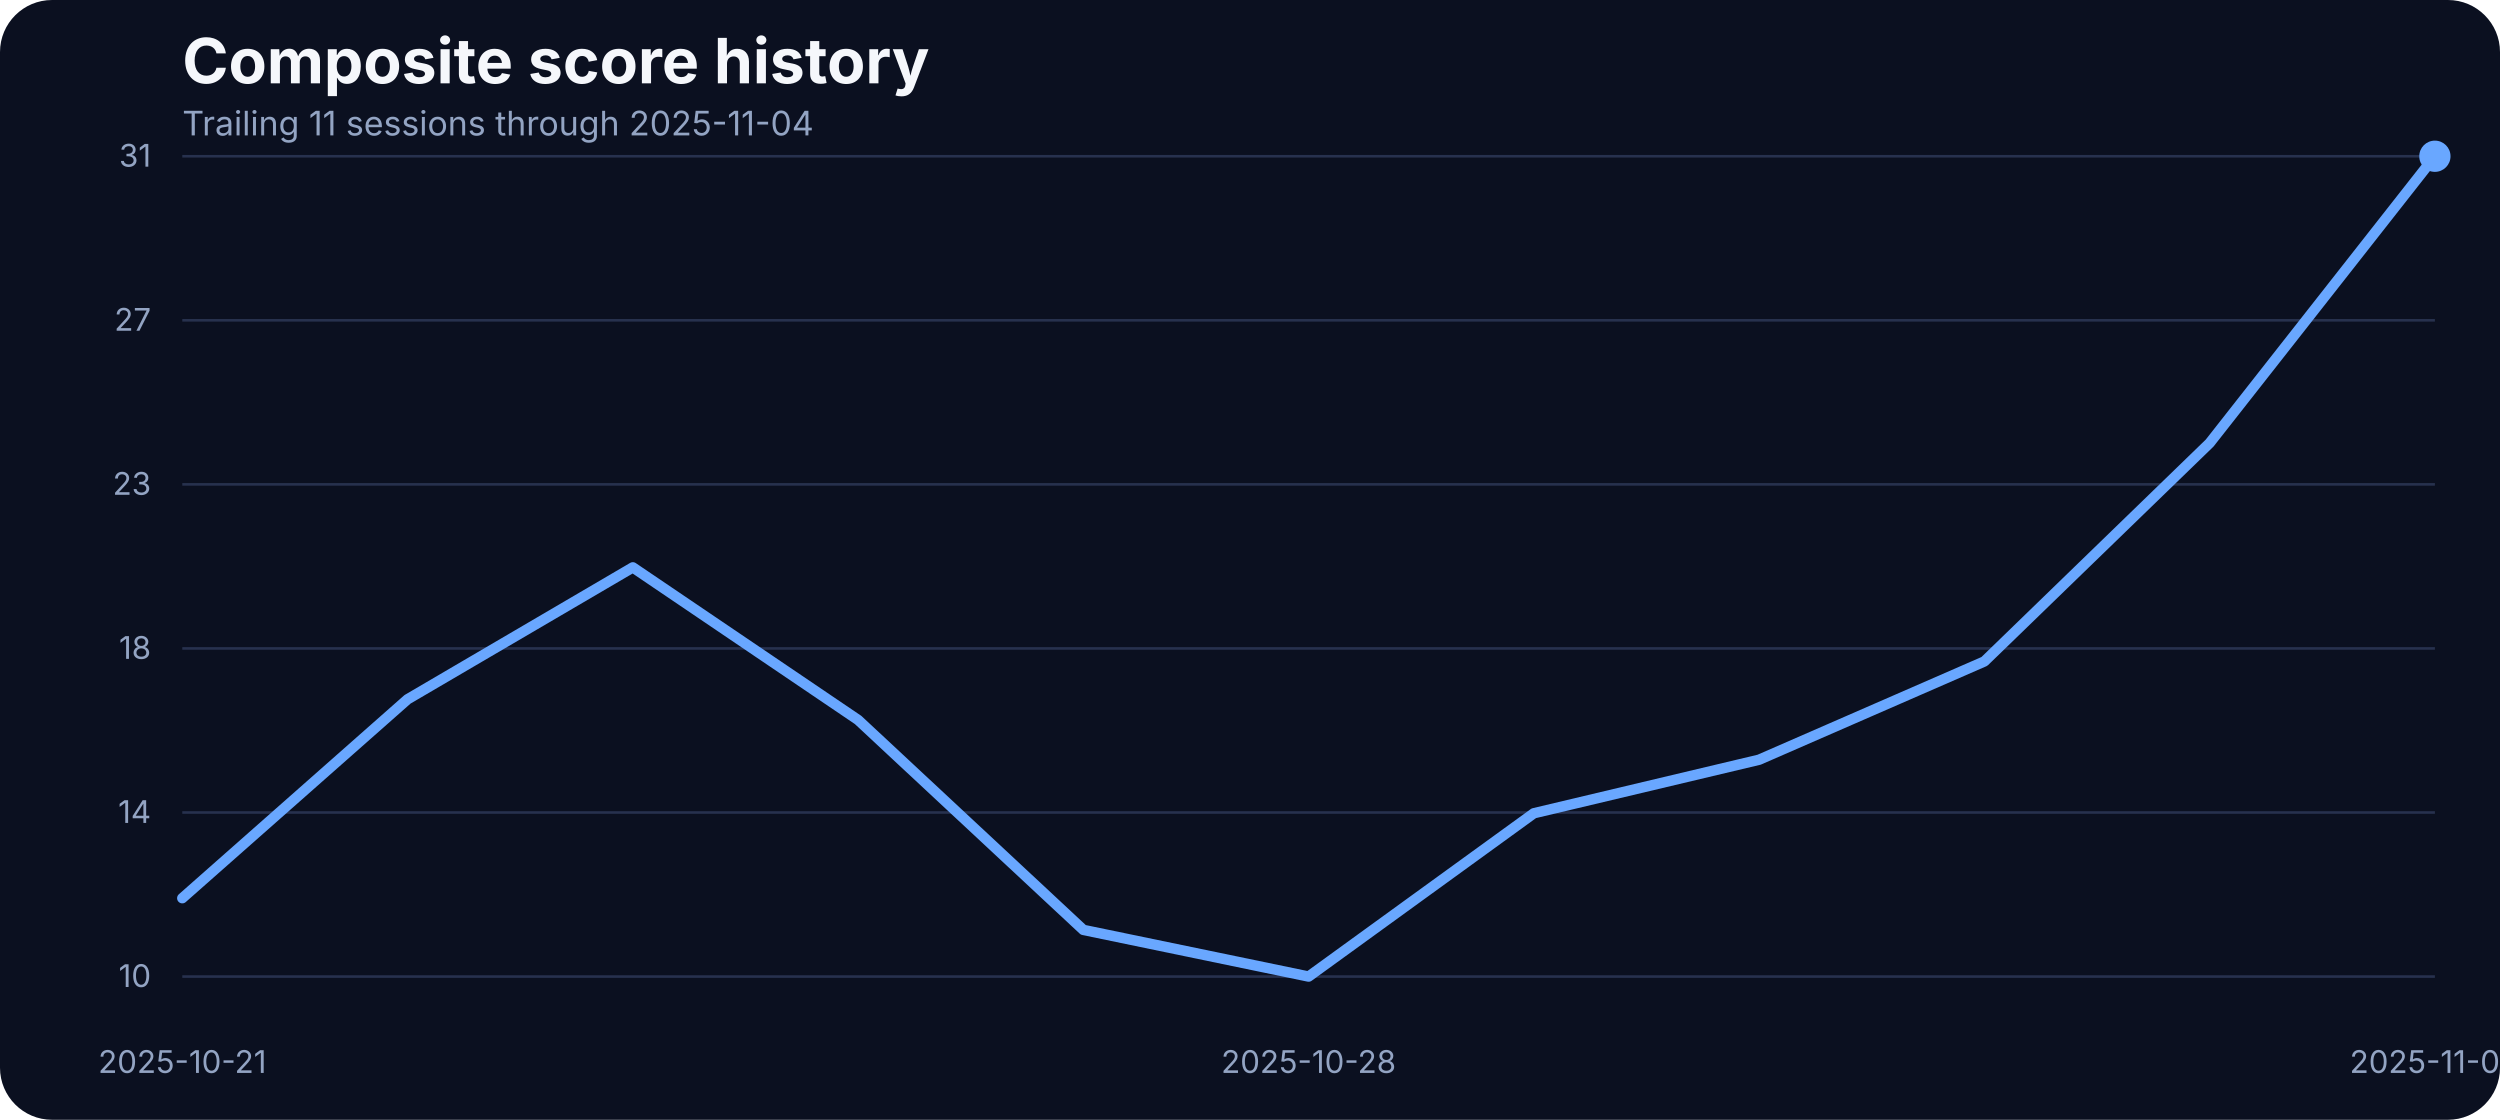
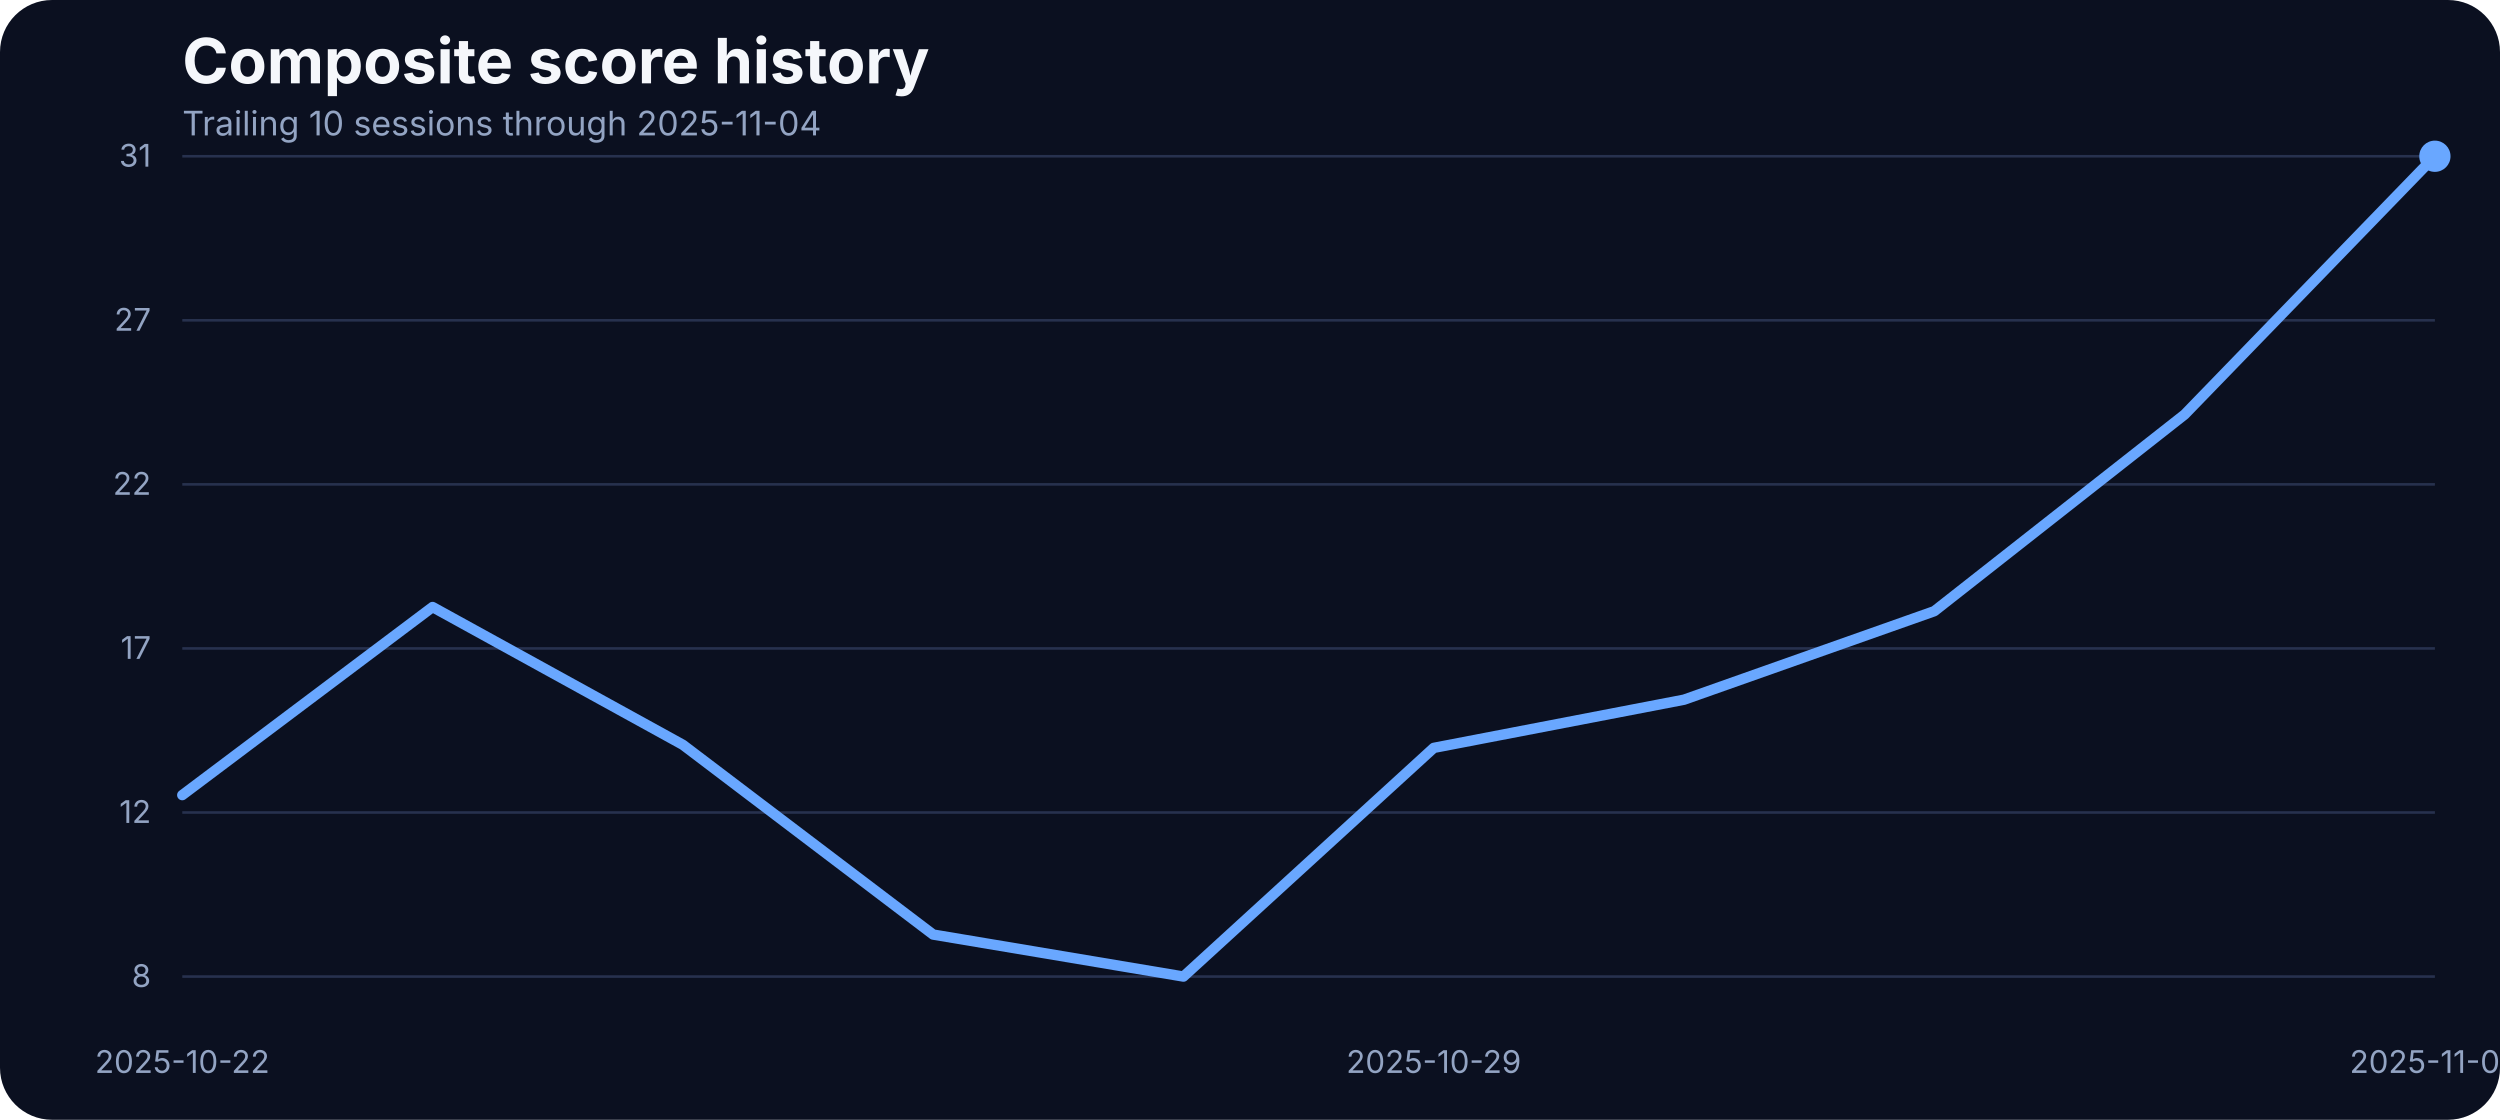
<svg xmlns="http://www.w3.org/2000/svg" width="960" height="430" viewBox="0 0 960 430" role="img" aria-label="Composite score history">
  <rect width="100%" height="100%" fill="#0b1020" rx="20" />
  <text x="70" y="32" fill="#f5f7fb" font-family="Inter, Arial, sans-serif" font-size="24" font-weight="700">Composite score history</text>
-   <text x="70" y="52" fill="#93a4c3" font-family="Inter, Arial, sans-serif" font-size="13">Trailing 11 sessions through 2025-11-04</text>
+   <text x="70" y="52" fill="#93a4c3" font-family="Inter, Arial, sans-serif" font-size="13">Trailing 10 sessions through 2025-11-04</text>
  <line x1="70" x2="935" y1="375.00" y2="375.00" stroke="#27314e" stroke-width="1" />
-   <text x="58" y="379.00" text-anchor="end" fill="#93a4c3" font-family="Inter, Arial, sans-serif" font-size="12">10</text>
+   <text x="58" y="379.00" text-anchor="end" fill="#93a4c3" font-family="Inter, Arial, sans-serif" font-size="12">8</text>
  <line x1="70" x2="935" y1="312.00" y2="312.00" stroke="#27314e" stroke-width="1" />
-   <text x="58" y="316.00" text-anchor="end" fill="#93a4c3" font-family="Inter, Arial, sans-serif" font-size="12">14</text>
+   <text x="58" y="316.00" text-anchor="end" fill="#93a4c3" font-family="Inter, Arial, sans-serif" font-size="12">12</text>
  <line x1="70" x2="935" y1="249.00" y2="249.00" stroke="#27314e" stroke-width="1" />
-   <text x="58" y="253.00" text-anchor="end" fill="#93a4c3" font-family="Inter, Arial, sans-serif" font-size="12">18</text>
+   <text x="58" y="253.00" text-anchor="end" fill="#93a4c3" font-family="Inter, Arial, sans-serif" font-size="12">17</text>
  <line x1="70" x2="935" y1="186.00" y2="186.00" stroke="#27314e" stroke-width="1" />
-   <text x="58" y="190.00" text-anchor="end" fill="#93a4c3" font-family="Inter, Arial, sans-serif" font-size="12">23</text>
+   <text x="58" y="190.00" text-anchor="end" fill="#93a4c3" font-family="Inter, Arial, sans-serif" font-size="12">22</text>
  <line x1="70" x2="935" y1="123.00" y2="123.00" stroke="#27314e" stroke-width="1" />
  <text x="58" y="127.00" text-anchor="end" fill="#93a4c3" font-family="Inter, Arial, sans-serif" font-size="12">27</text>
  <line x1="70" x2="935" y1="60.00" y2="60.00" stroke="#27314e" stroke-width="1" />
  <text x="58" y="64.00" text-anchor="end" fill="#93a4c3" font-family="Inter, Arial, sans-serif" font-size="12">31</text>
-   <text x="70.00" y="412" text-anchor="middle" fill="#93a4c3" font-family="Inter, Arial, sans-serif" font-size="12">2025-10-21</text>
-   <text x="502.50" y="412" text-anchor="middle" fill="#93a4c3" font-family="Inter, Arial, sans-serif" font-size="12">2025-10-28</text>
+   <text x="70.00" y="412" text-anchor="middle" fill="#93a4c3" font-family="Inter, Arial, sans-serif" font-size="12">2025-10-22</text>
+   <text x="550.56" y="412" text-anchor="middle" fill="#93a4c3" font-family="Inter, Arial, sans-serif" font-size="12">2025-10-29</text>
  <text x="935.00" y="412" text-anchor="middle" fill="#93a4c3" font-family="Inter, Arial, sans-serif" font-size="12">2025-11-04</text>
-   <path d="M 70.00 344.90 L 156.50 268.53 L 243.00 217.87 L 329.50 276.46 L 416.00 357.08 L 502.50 375.00 L 589.00 312.29 L 675.50 291.73 L 762.00 253.99 L 848.50 170.14 L 935.00 60.00" fill="none" stroke="#69a7ff" stroke-width="4" stroke-linecap="round" stroke-linejoin="round" />
+   <path d="M 70.00 305.31 L 166.11 233.10 L 262.22 286.00 L 358.33 358.87 L 454.44 375.00 L 550.56 287.19 L 646.67 268.68 L 742.78 234.69 L 838.89 159.18 L 935.00 60.00" fill="none" stroke="#69a7ff" stroke-width="4" stroke-linecap="round" stroke-linejoin="round" />
  <circle cx="935.00" cy="60.00" r="6" fill="#69a7ff" />
</svg>
